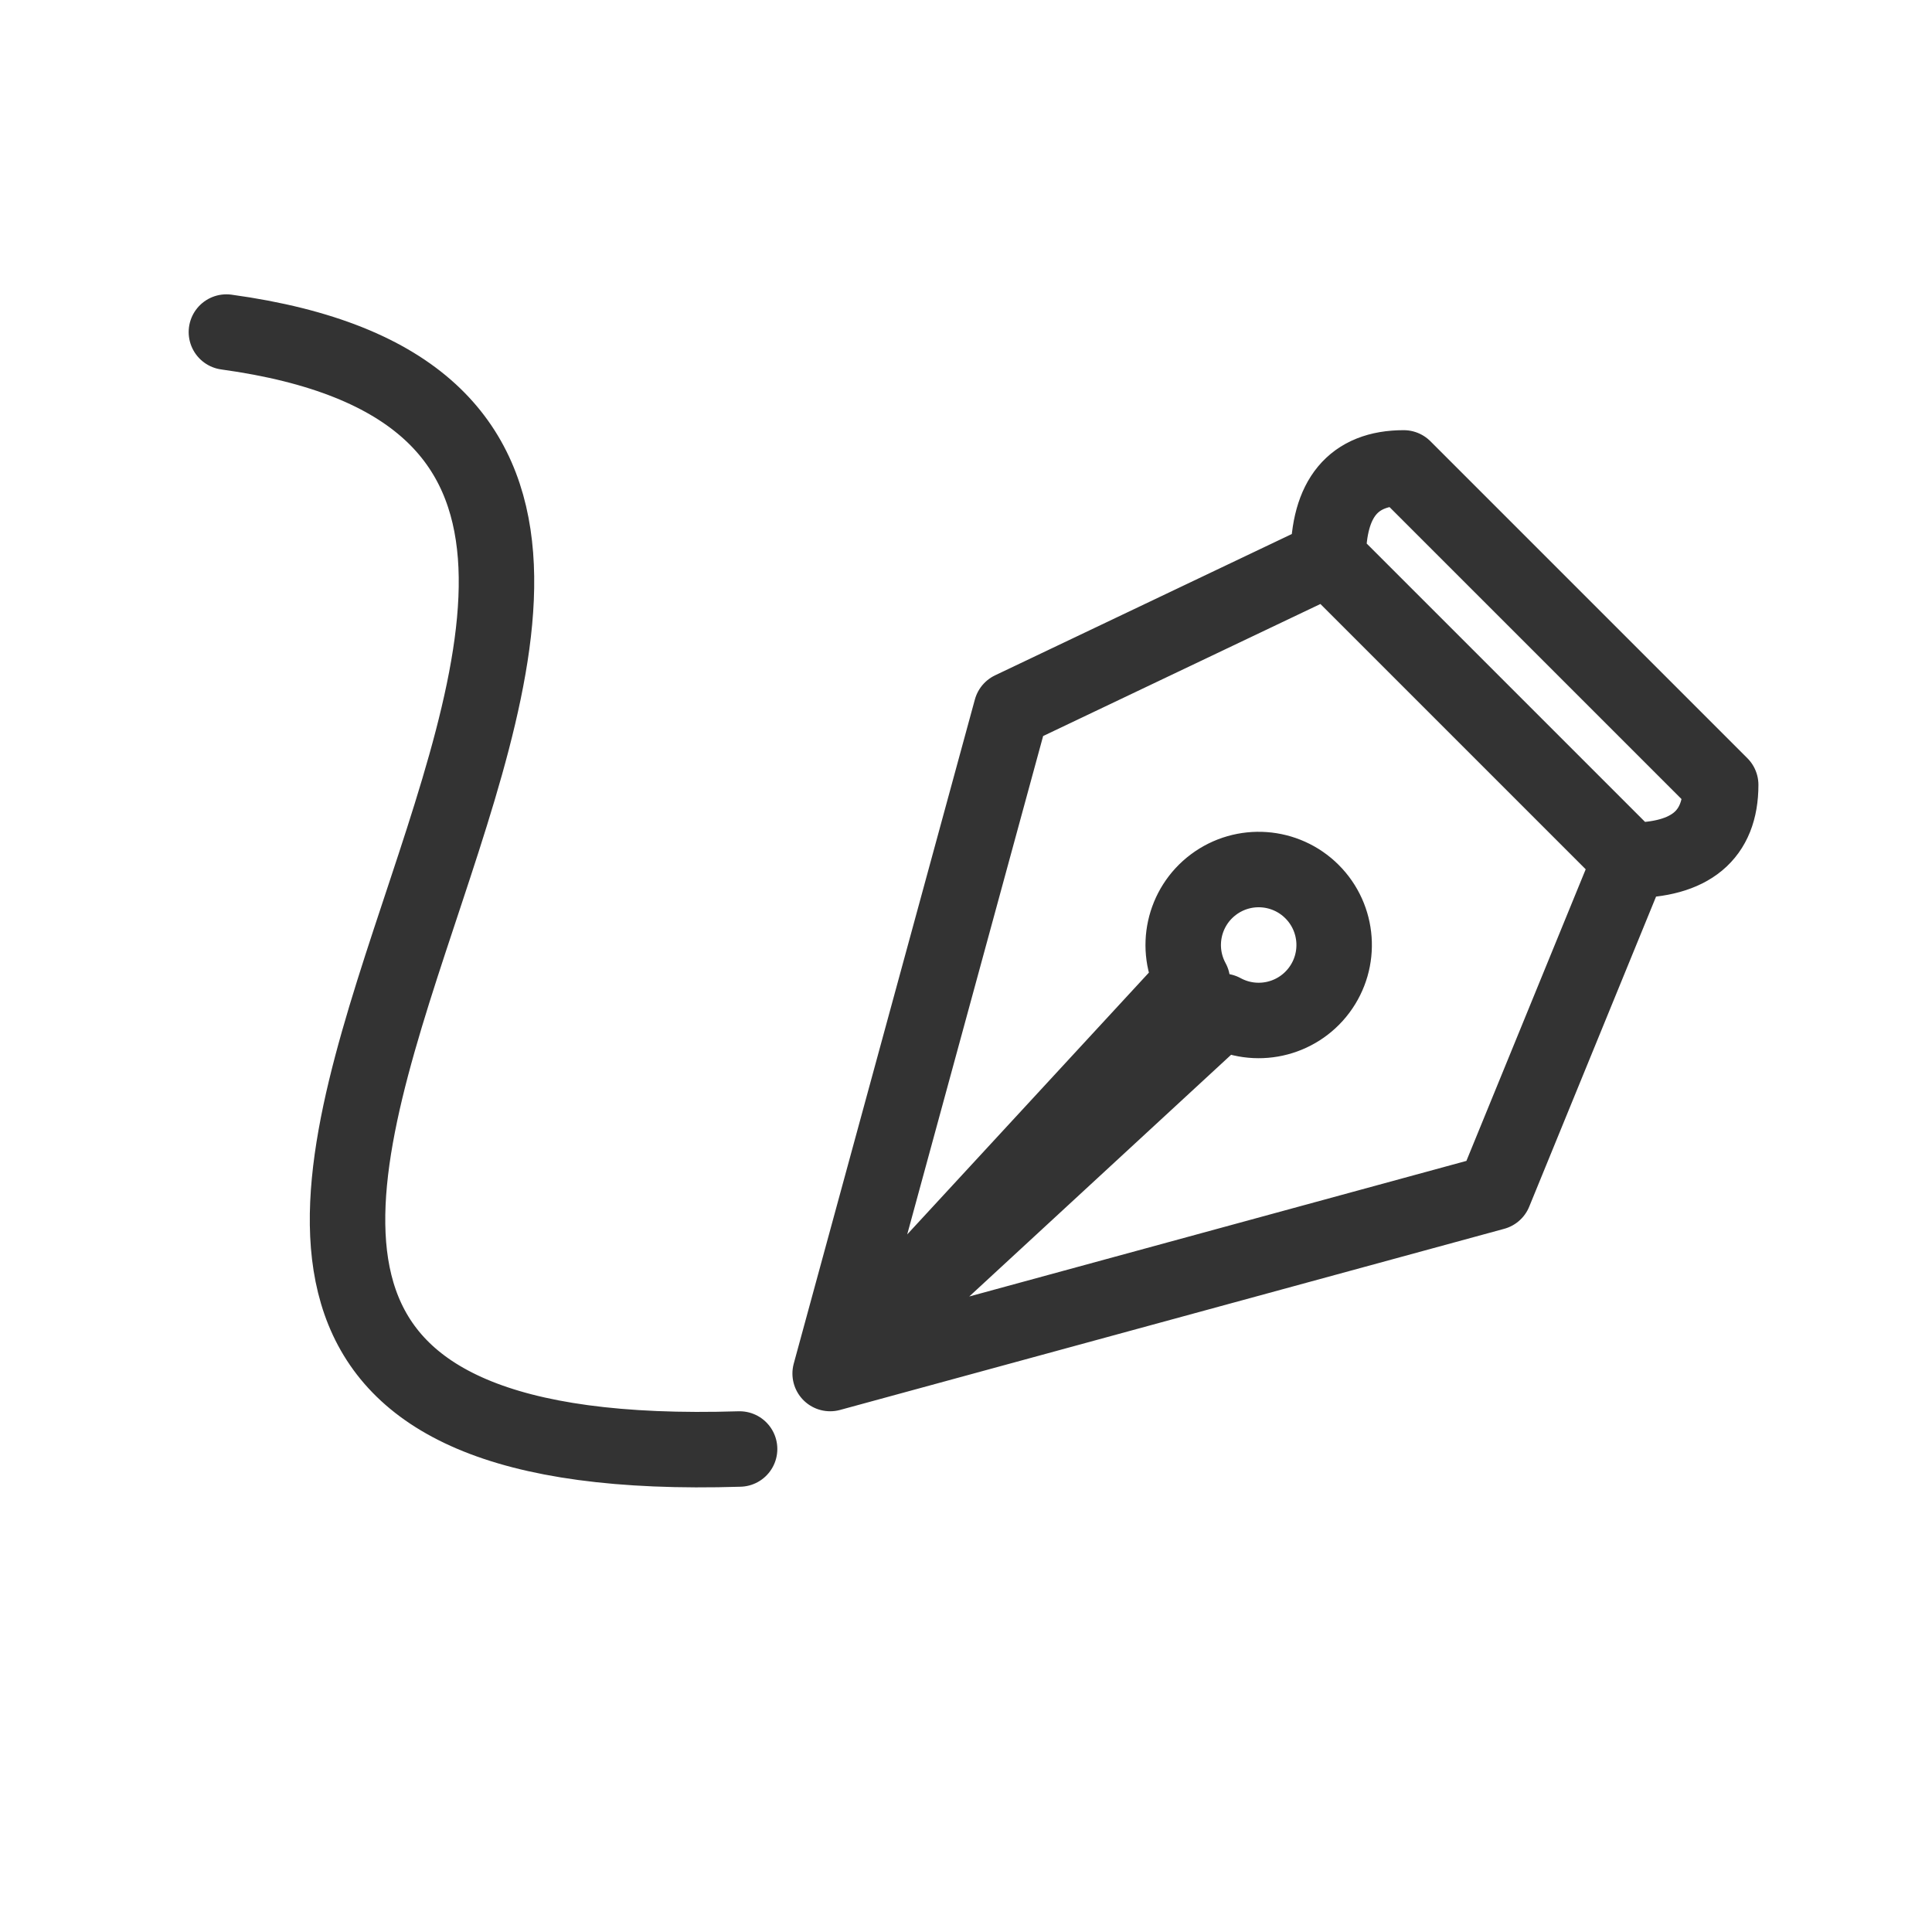
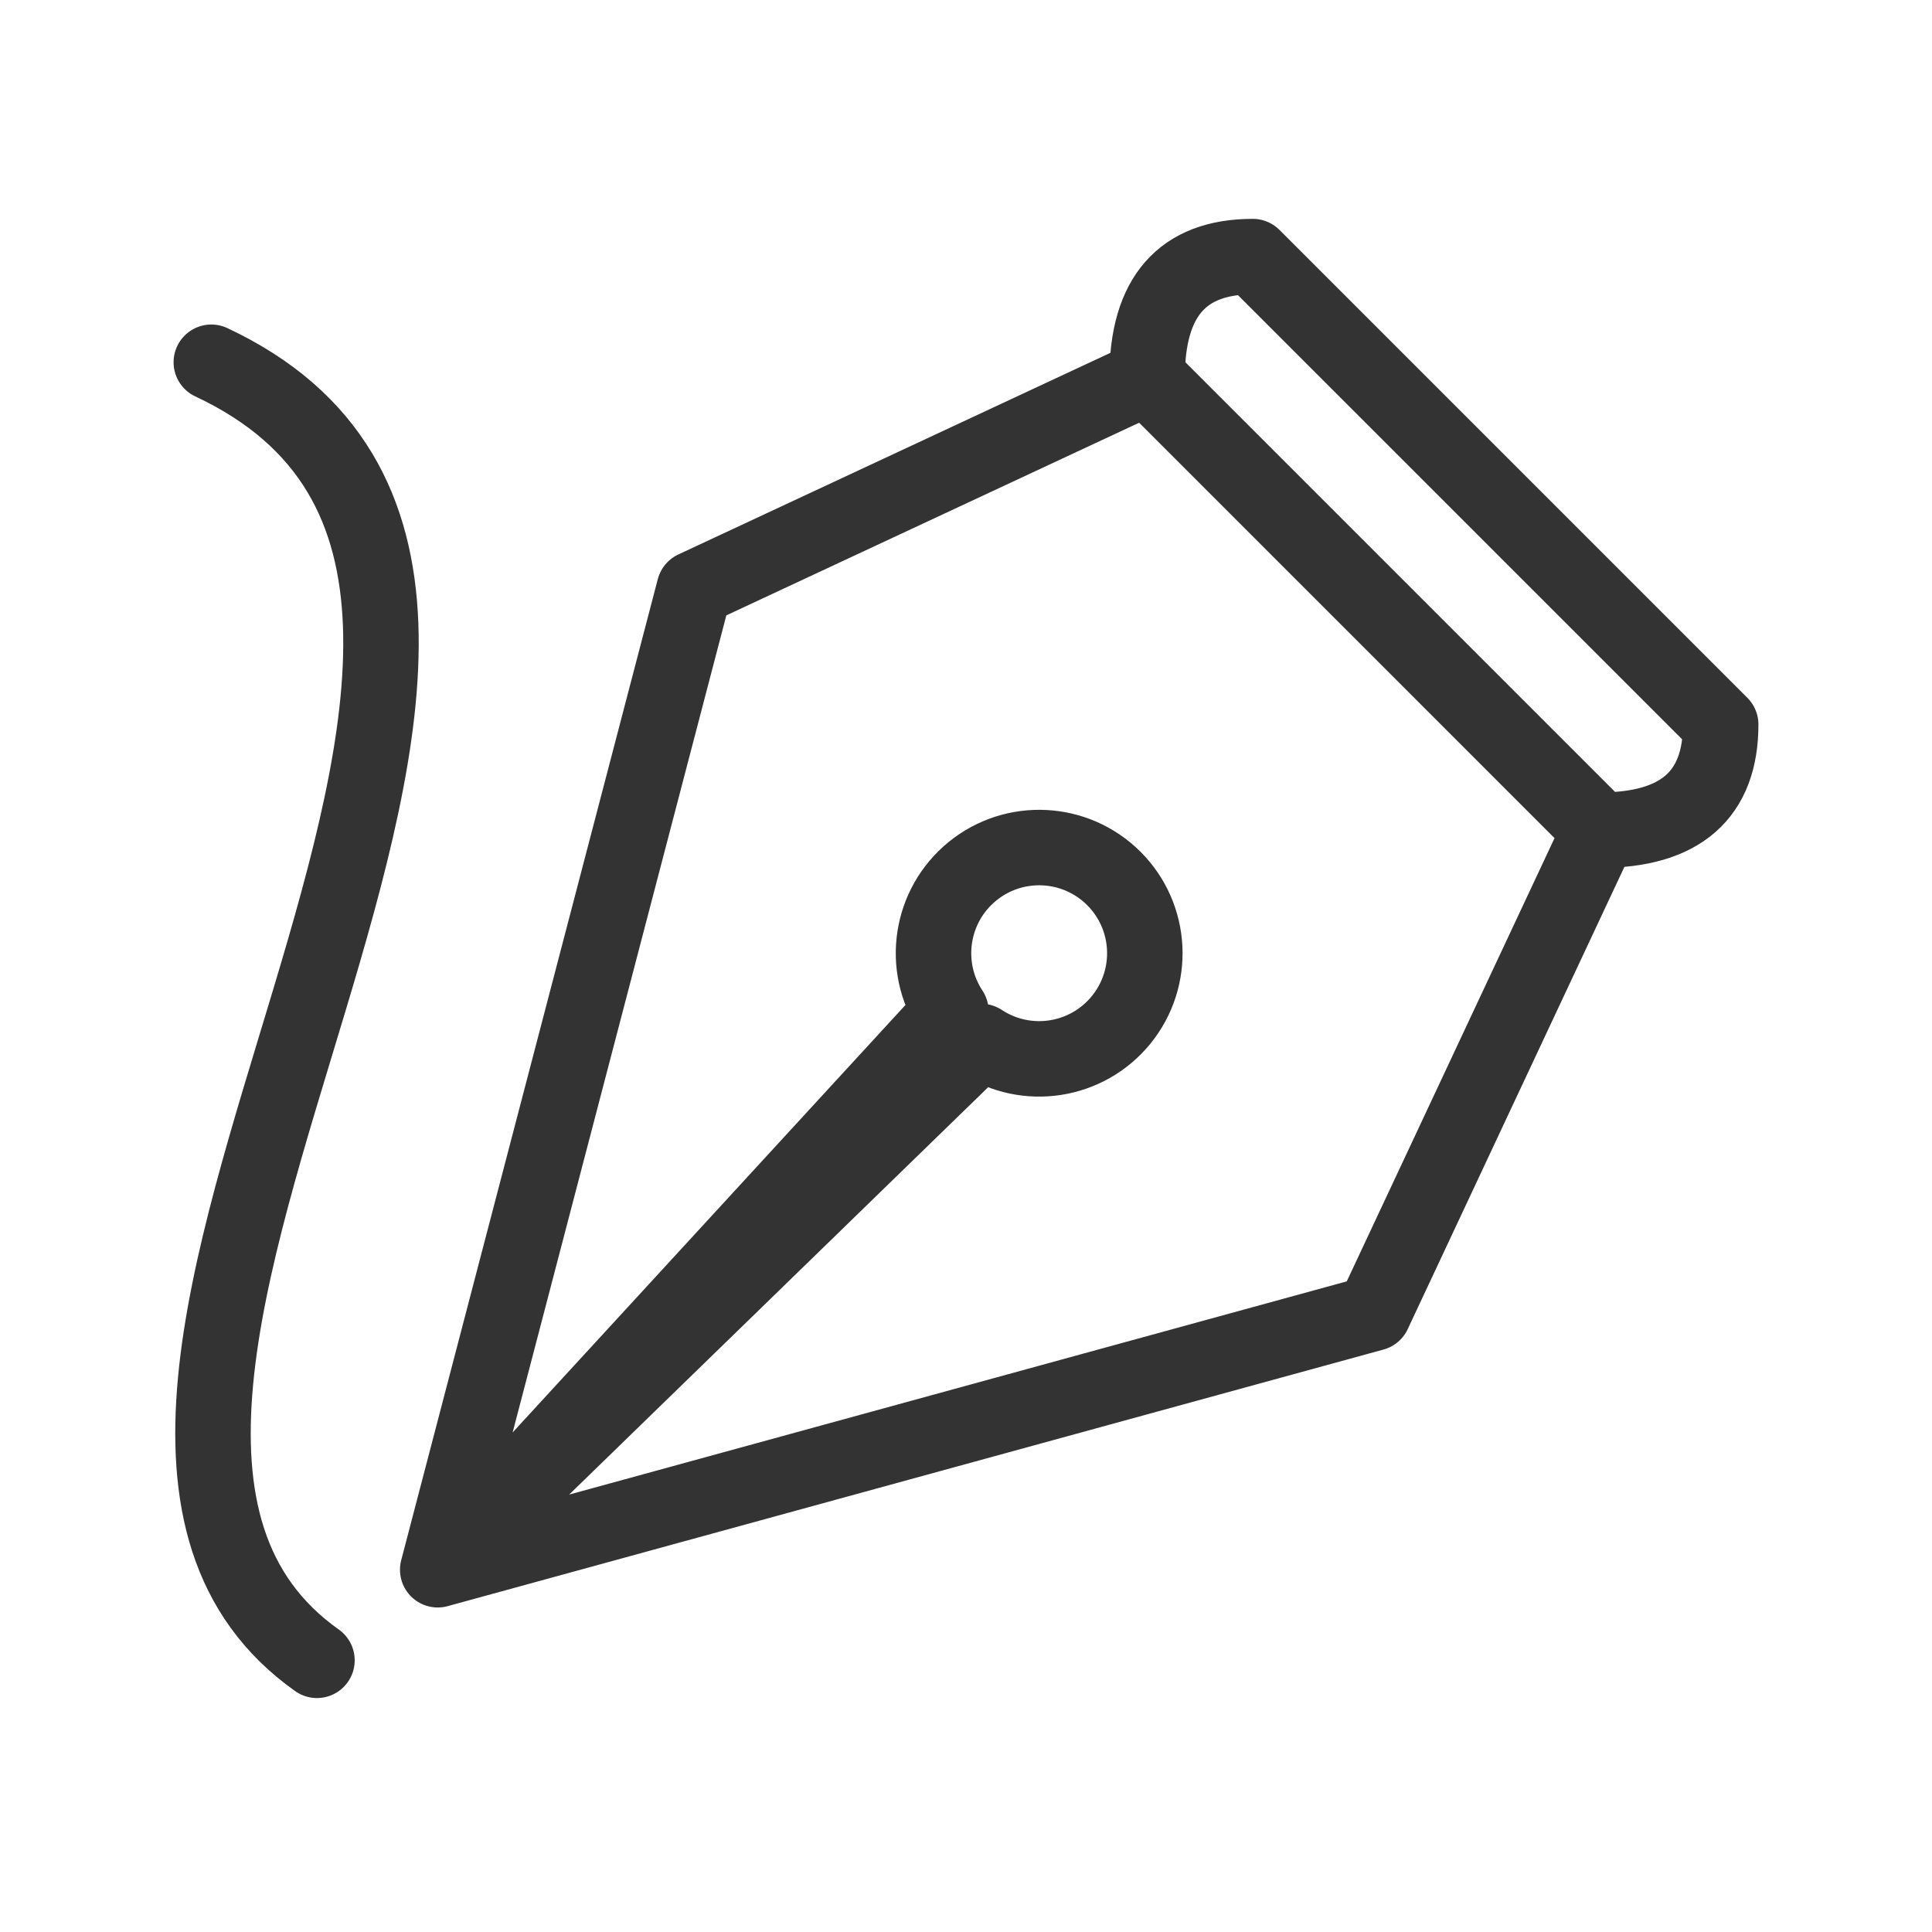
<svg xmlns="http://www.w3.org/2000/svg" viewBox="0 0 128 128" fill="none" stroke="#333" stroke-width="5" stroke-linejoin="round" stroke-linecap="round">
-   <path d="M15 22c51 7-30 76 34 74M93 31q-5 0-5 6l20 20q6 0 6-5L93 31m-5 6L67 47 55 91 79 65a5 5-356 112 2L55 91 99 79l9-22" />
+   <path d="M83 17q-7 0-7 8l30 30q8 0 8-7L83 17m-7 8L46 39 29 104 63 67a7 7 90 112 2L29 104 91 87l15-32M14 24c32 15-17 69 7 86" />
</svg>
